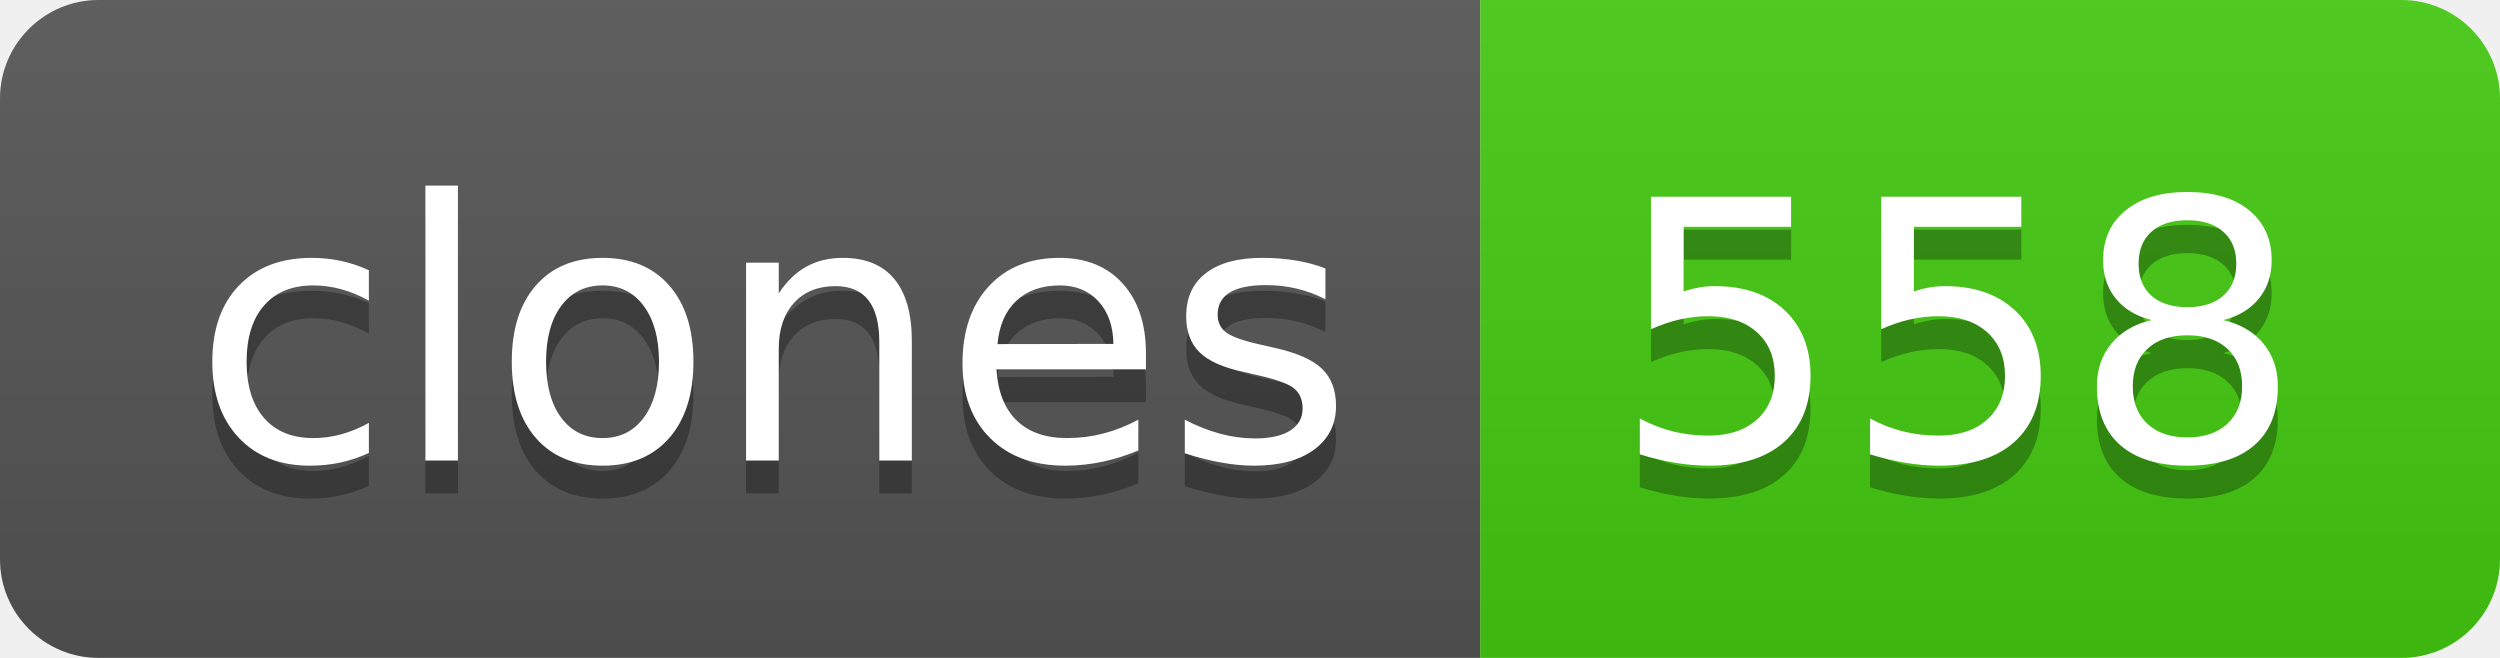
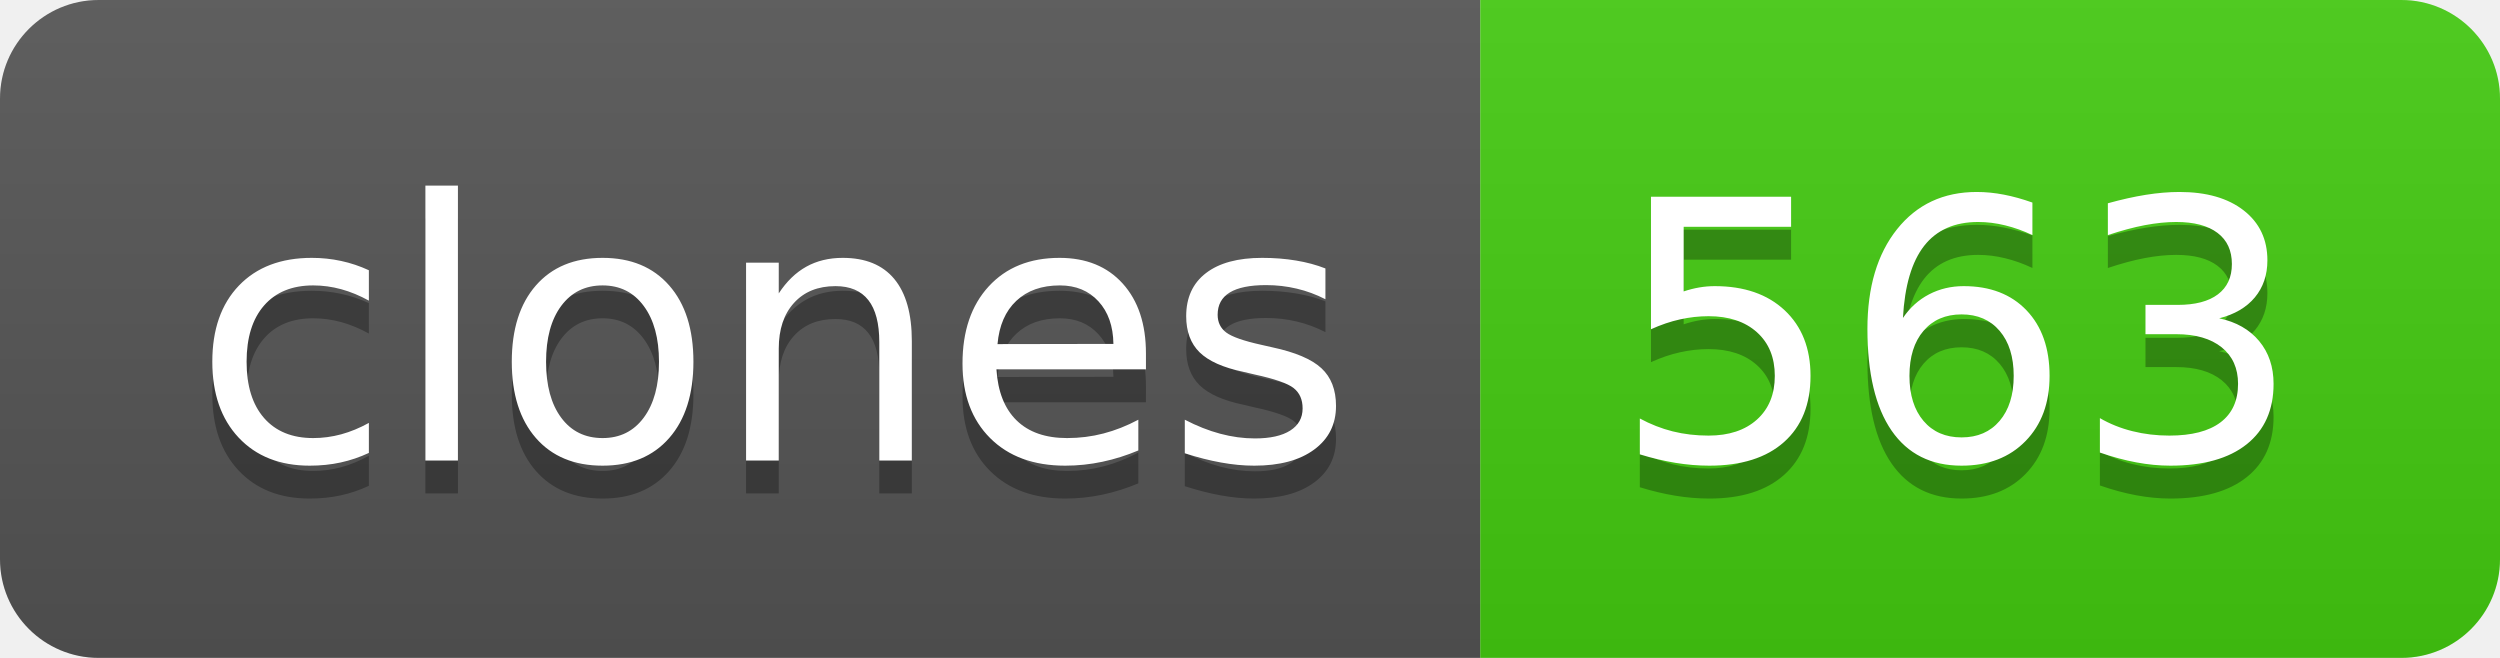
- <svg xmlns="http://www.w3.org/2000/svg" width="76" height="20" role="img" aria-label="clones: 558">
+ <svg xmlns="http://www.w3.org/2000/svg" width="76" height="20" role="img" aria-label="clones: 563">
  <linearGradient id="s" x2="0" y2="100%">
    <stop offset="0" stop-color="#bbb" stop-opacity=".1" />
    <stop offset="1" stop-opacity=".1" />
  </linearGradient>
  <clipPath id="r">
    <rect width="76" height="20" rx="3" fill="#fff" />
  </clipPath>
  <g clip-path="url(#r)">
    <rect width="45" height="20" fill="#555" />
    <rect x="45" width="31" height="20" fill="#4c1" />
    <rect width="76" height="20" fill="url(#s)" />
  </g>
  <g fill="#fff" text-anchor="middle" font-family="Verdana,Geneva,DejaVu Sans,sans-serif" text-rendering="geometricPrecision" font-size="110">
    <text aria-hidden="true" x="235" y="150" fill="#010101" fill-opacity=".3" transform="scale(.1)" textLength="350">clones</text>
    <text x="235" y="140" transform="scale(.1)" fill="#fff" textLength="350">clones</text>
-     <text aria-hidden="true" x="595" y="150" fill="#010101" fill-opacity=".3" transform="scale(.1)" textLength="210">558</text>
-     <text x="595" y="140" transform="scale(.1)" fill="#fff" textLength="210">558</text>
+     <text aria-hidden="true" x="595" y="150" fill="#010101" fill-opacity=".3" transform="scale(.1)" textLength="210">563</text>
+     <text x="595" y="140" transform="scale(.1)" fill="#fff" textLength="210">563</text>
  </g>
</svg>
